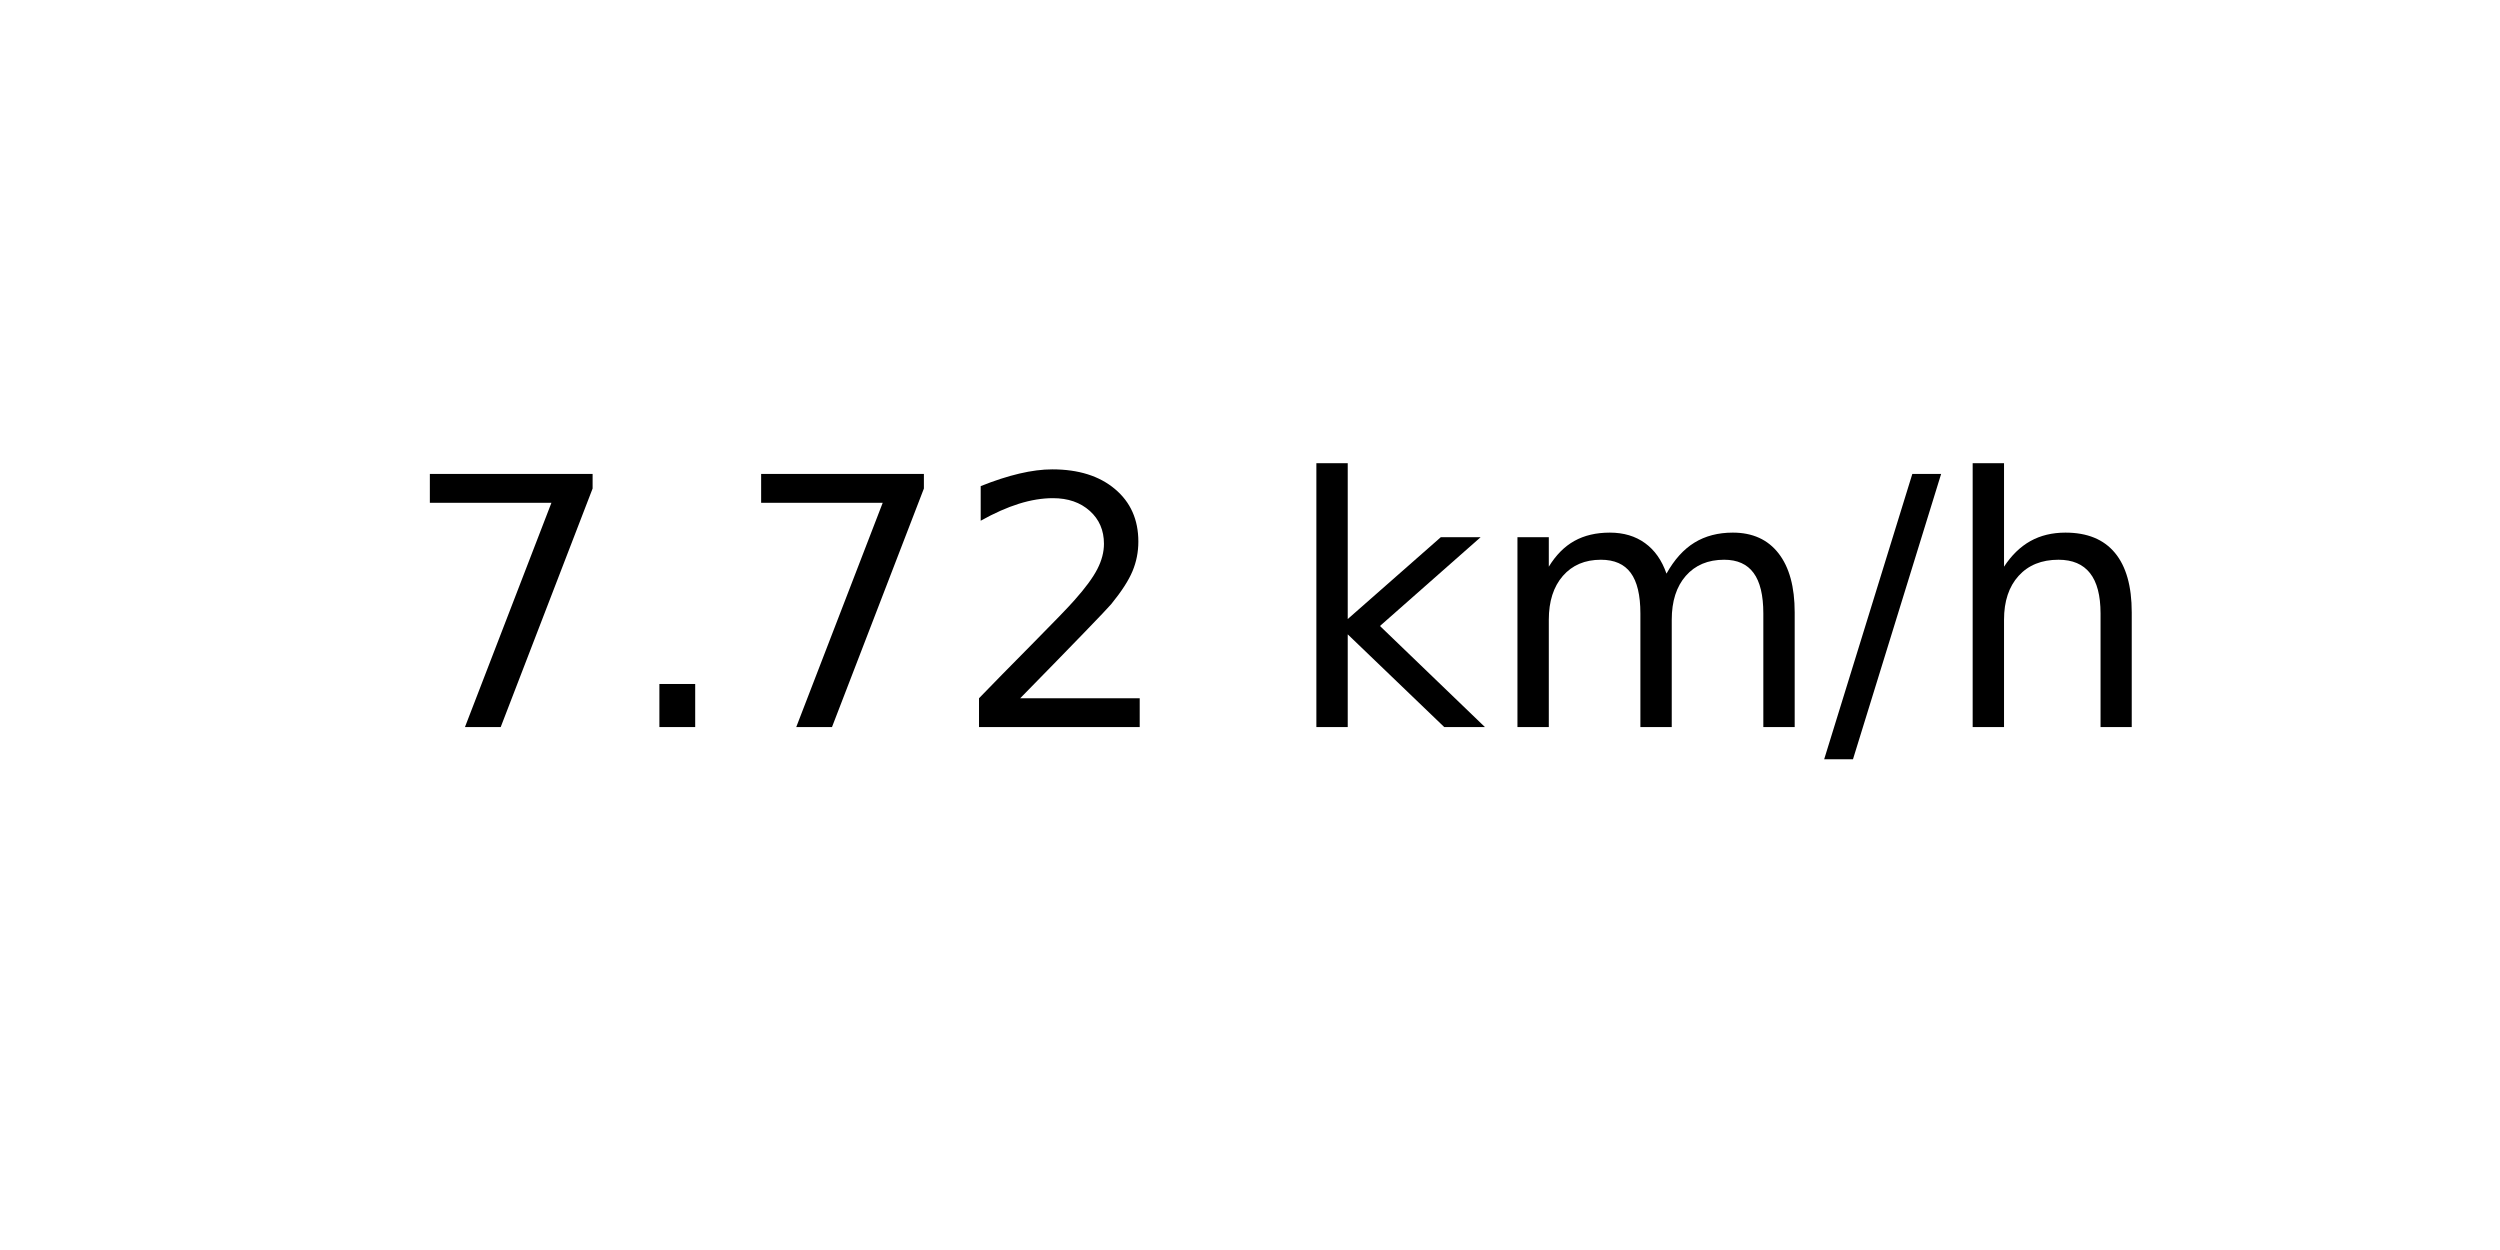
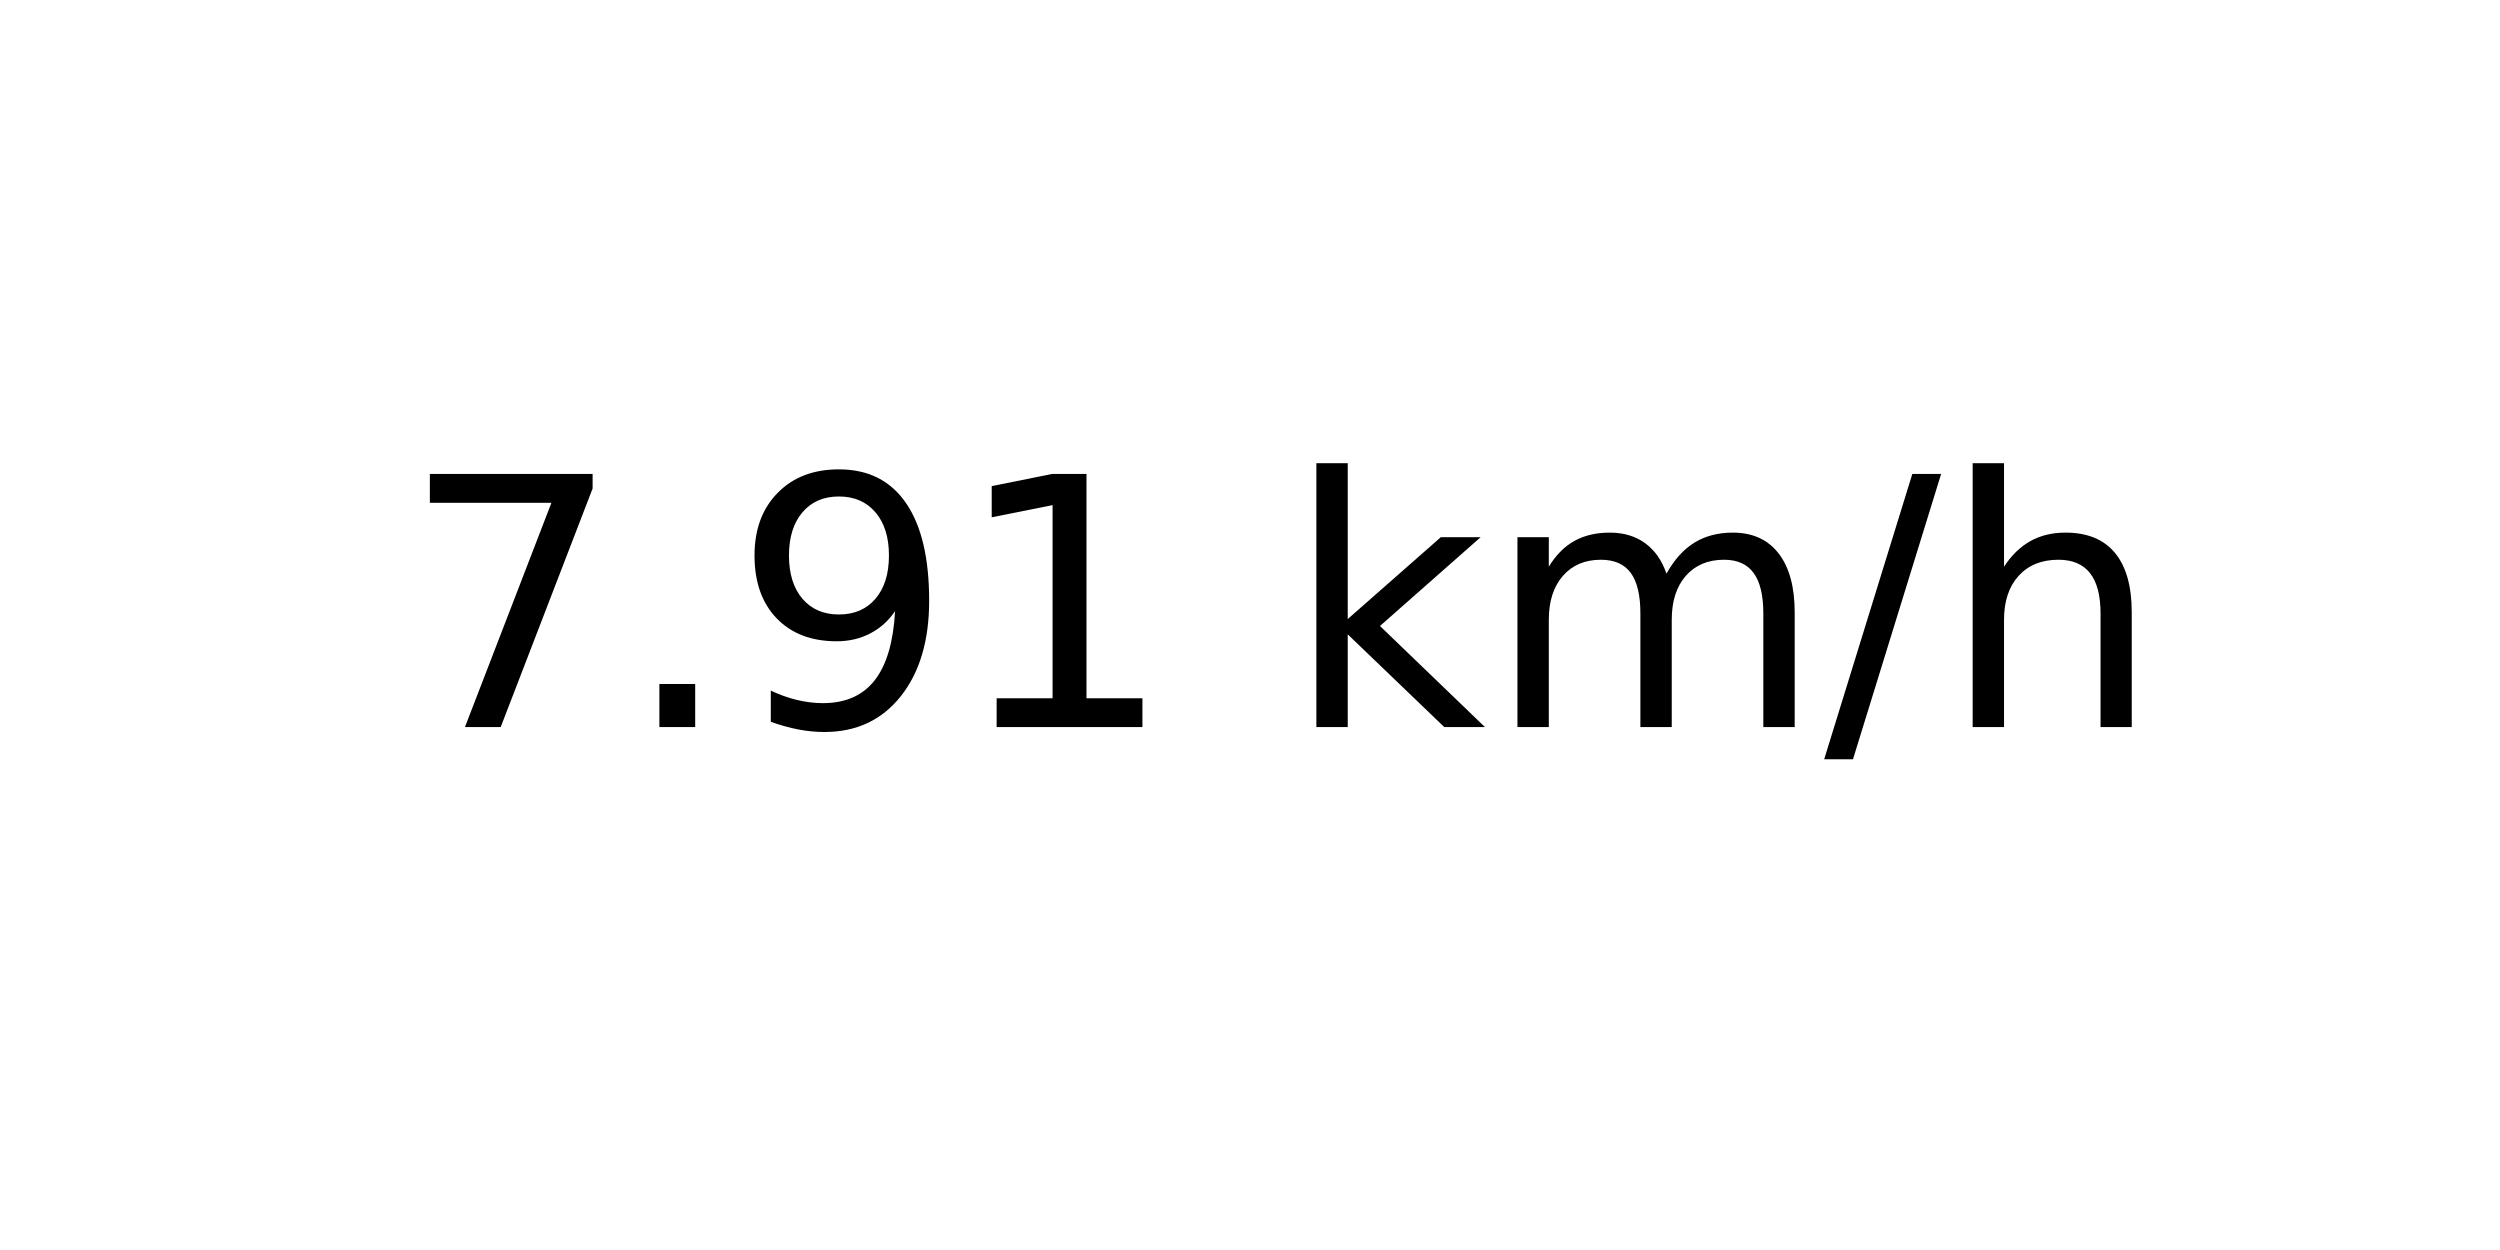
<svg xmlns="http://www.w3.org/2000/svg" xmlns:xlink="http://www.w3.org/1999/xlink" width="72pt" height="36pt" viewBox="0 0 72 36" version="1.1">
  <defs>
    <style type="text/css">*{stroke-linejoin: round; stroke-linecap: butt}</style>
  </defs>
  <g id="figure_1">
    <g id="axes_1">
      <g id="text_1">
        <g transform="translate(11.55937 20.93937) scale(0.1 -0.1)">
          <defs>
            <path id="DejaVuSans-37" d="M 525 4666  L 3525 4666  L 3525 4397  L 1831 0  L 1172 0  L 2766 4134  L 525 4134  L 525 4666  z " transform="scale(0.015625)" />
            <path id="DejaVuSans-2e" d="M 684 794  L 1344 794  L 1344 0  L 684 0  L 684 794  z " transform="scale(0.015625)" />
-             <path id="DejaVuSans-32" d="M 1228 531  L 3431 531  L 3431 0  L 469 0  L 469 531  Q 828 903 1448 1529  Q 2069 2156 2228 2338  Q 2531 2678 2651 2914  Q 2772 3150 2772 3378  Q 2772 3750 2511 3984  Q 2250 4219 1831 4219  Q 1534 4219 1204 4116  Q 875 4013 500 3803  L 500 4441  Q 881 4594 1212 4672  Q 1544 4750 1819 4750  Q 2544 4750 2975 4387  Q 3406 4025 3406 3419  Q 3406 3131 3298 2873  Q 3191 2616 2906 2266  Q 2828 2175 2409 1742  Q 1991 1309 1228 531  z " transform="scale(0.015625)" />
+             <path id="DejaVuSans-39" d="M 703 97  L 703 672  Q 941 559 1184 500  Q 1428 441 1663 441  Q 2288 441 2617 861  Q 2947 1281 2994 2138  Q 2813 1869 2534 1725  Q 2256 1581 1919 1581  Q 1219 1581 811 2004  Q 403 2428 403 3163  Q 403 3881 828 4315  Q 1253 4750 1959 4750  Q 2769 4750 3195 4129  Q 3622 3509 3622 2328  Q 3622 1225 3098 567  Q 2575 -91 1691 -91  Q 1453 -91 1209 -44  Q 966 3 703 97  z M 1959 2075  Q 2384 2075 2632 2365  Q 2881 2656 2881 3163  Q 2881 3666 2632 3958  Q 2384 4250 1959 4250  Q 1534 4250 1286 3958  Q 1038 3666 1038 3163  Q 1038 2656 1286 2365  Q 1534 2075 1959 2075  z " transform="scale(0.015625)" />
+             <path id="DejaVuSans-31" d="M 794 531  L 1825 531  L 1825 4091  L 703 3866  L 703 4441  L 1819 4666  L 2450 4666  L 2450 531  L 3481 531  L 3481 0  L 794 0  L 794 531  z " transform="scale(0.015625)" />
            <path id="DejaVuSans-20" transform="scale(0.015625)" />
            <path id="DejaVuSans-6b" d="M 581 4863  L 1159 4863  L 1159 1991  L 2875 3500  L 3609 3500  L 1753 1863  L 3688 0  L 2938 0  L 1159 1709  L 1159 0  L 581 0  L 581 4863  z " transform="scale(0.015625)" />
            <path id="DejaVuSans-6d" d="M 3328 2828  Q 3544 3216 3844 3400  Q 4144 3584 4550 3584  Q 5097 3584 5394 3201  Q 5691 2819 5691 2113  L 5691 0  L 5113 0  L 5113 2094  Q 5113 2597 4934 2840  Q 4756 3084 4391 3084  Q 3944 3084 3684 2787  Q 3425 2491 3425 1978  L 3425 0  L 2847 0  L 2847 2094  Q 2847 2600 2669 2842  Q 2491 3084 2119 3084  Q 1678 3084 1418 2786  Q 1159 2488 1159 1978  L 1159 0  L 581 0  L 581 3500  L 1159 3500  L 1159 2956  Q 1356 3278 1631 3431  Q 1906 3584 2284 3584  Q 2666 3584 2933 3390  Q 3200 3197 3328 2828  z " transform="scale(0.015625)" />
            <path id="DejaVuSans-2f" d="M 1625 4666  L 2156 4666  L 531 -594  L 0 -594  L 1625 4666  z " transform="scale(0.015625)" />
            <path id="DejaVuSans-68" d="M 3513 2113  L 3513 0  L 2938 0  L 2938 2094  Q 2938 2591 2744 2837  Q 2550 3084 2163 3084  Q 1697 3084 1428 2787  Q 1159 2491 1159 1978  L 1159 0  L 581 0  L 581 4863  L 1159 4863  L 1159 2956  Q 1366 3272 1645 3428  Q 1925 3584 2291 3584  Q 2894 3584 3203 3211  Q 3513 2838 3513 2113  z " transform="scale(0.015625)" />
          </defs>
          <use xlink:href="#DejaVuSans-37" />
          <use xlink:href="#DejaVuSans-2e" x="63.623" />
-           <use xlink:href="#DejaVuSans-37" x="95.41" />
-           <use xlink:href="#DejaVuSans-32" x="159.033" />
+           <use xlink:href="#DejaVuSans-39" x="95.41" />
+           <use xlink:href="#DejaVuSans-31" x="159.033" />
          <use xlink:href="#DejaVuSans-20" x="222.656" />
          <use xlink:href="#DejaVuSans-6b" x="254.443" />
          <use xlink:href="#DejaVuSans-6d" x="312.354" />
          <use xlink:href="#DejaVuSans-2f" x="409.766" />
          <use xlink:href="#DejaVuSans-68" x="443.457" />
        </g>
      </g>
    </g>
  </g>
</svg>
